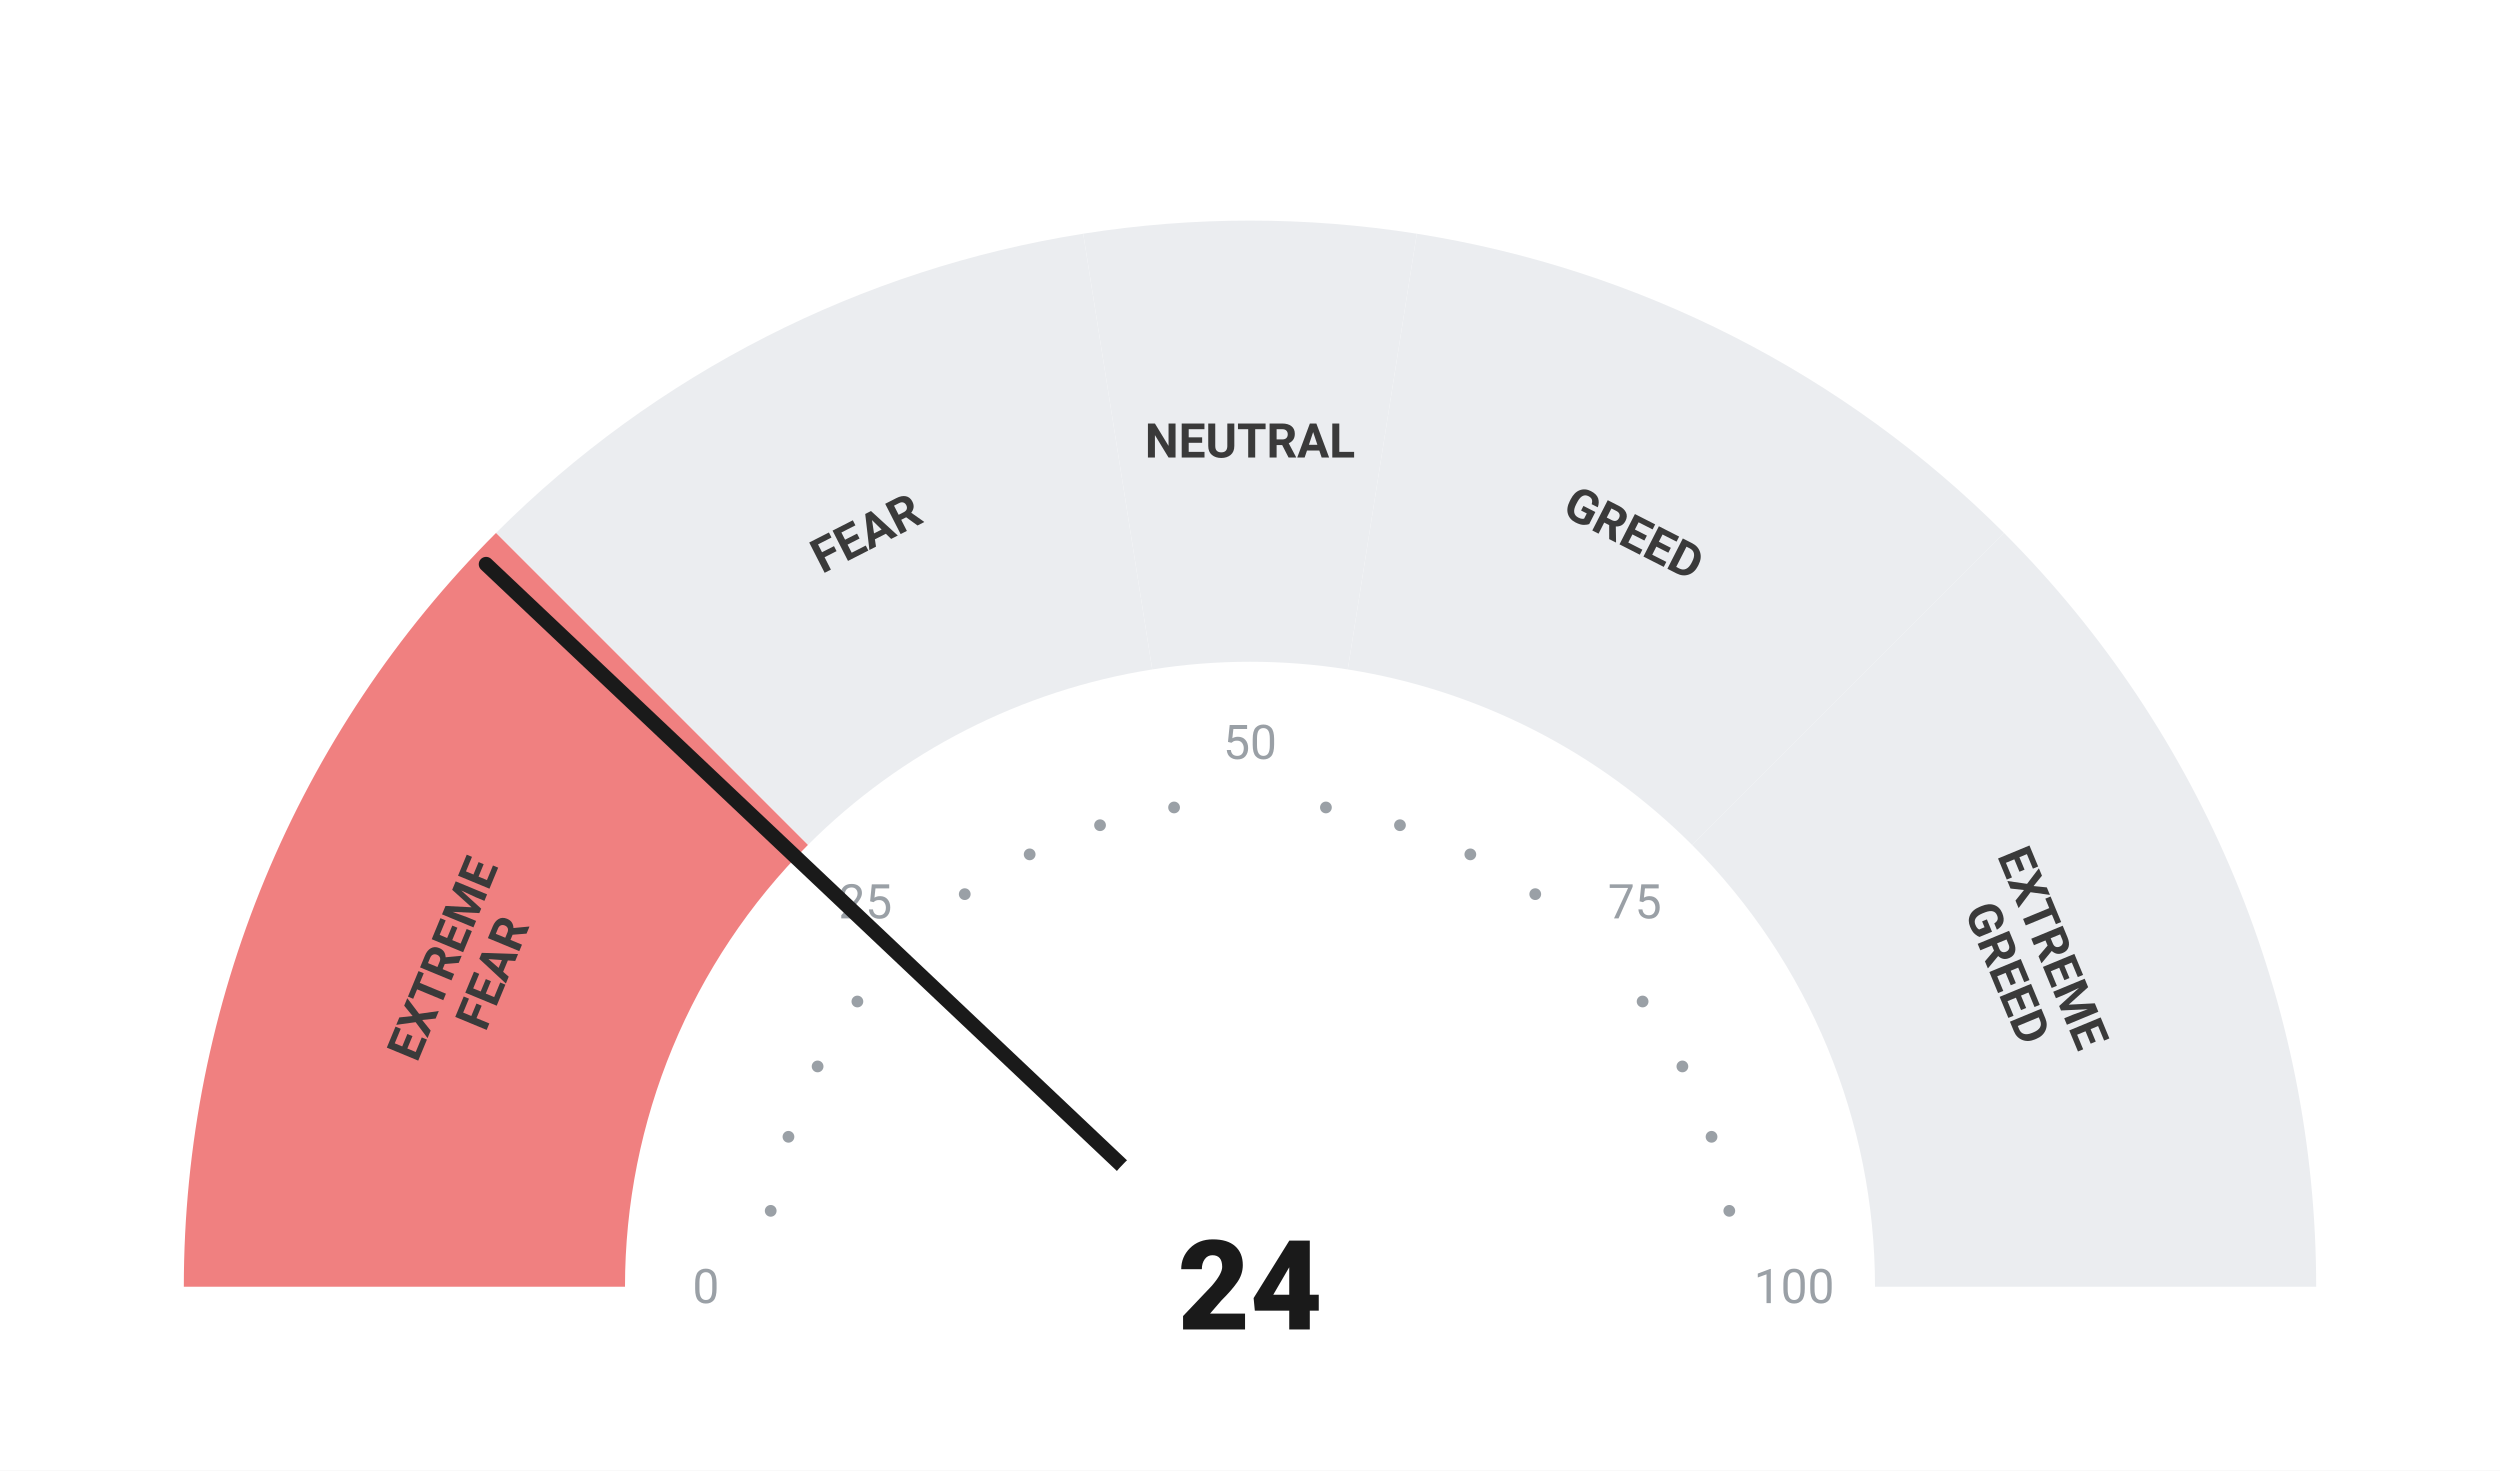
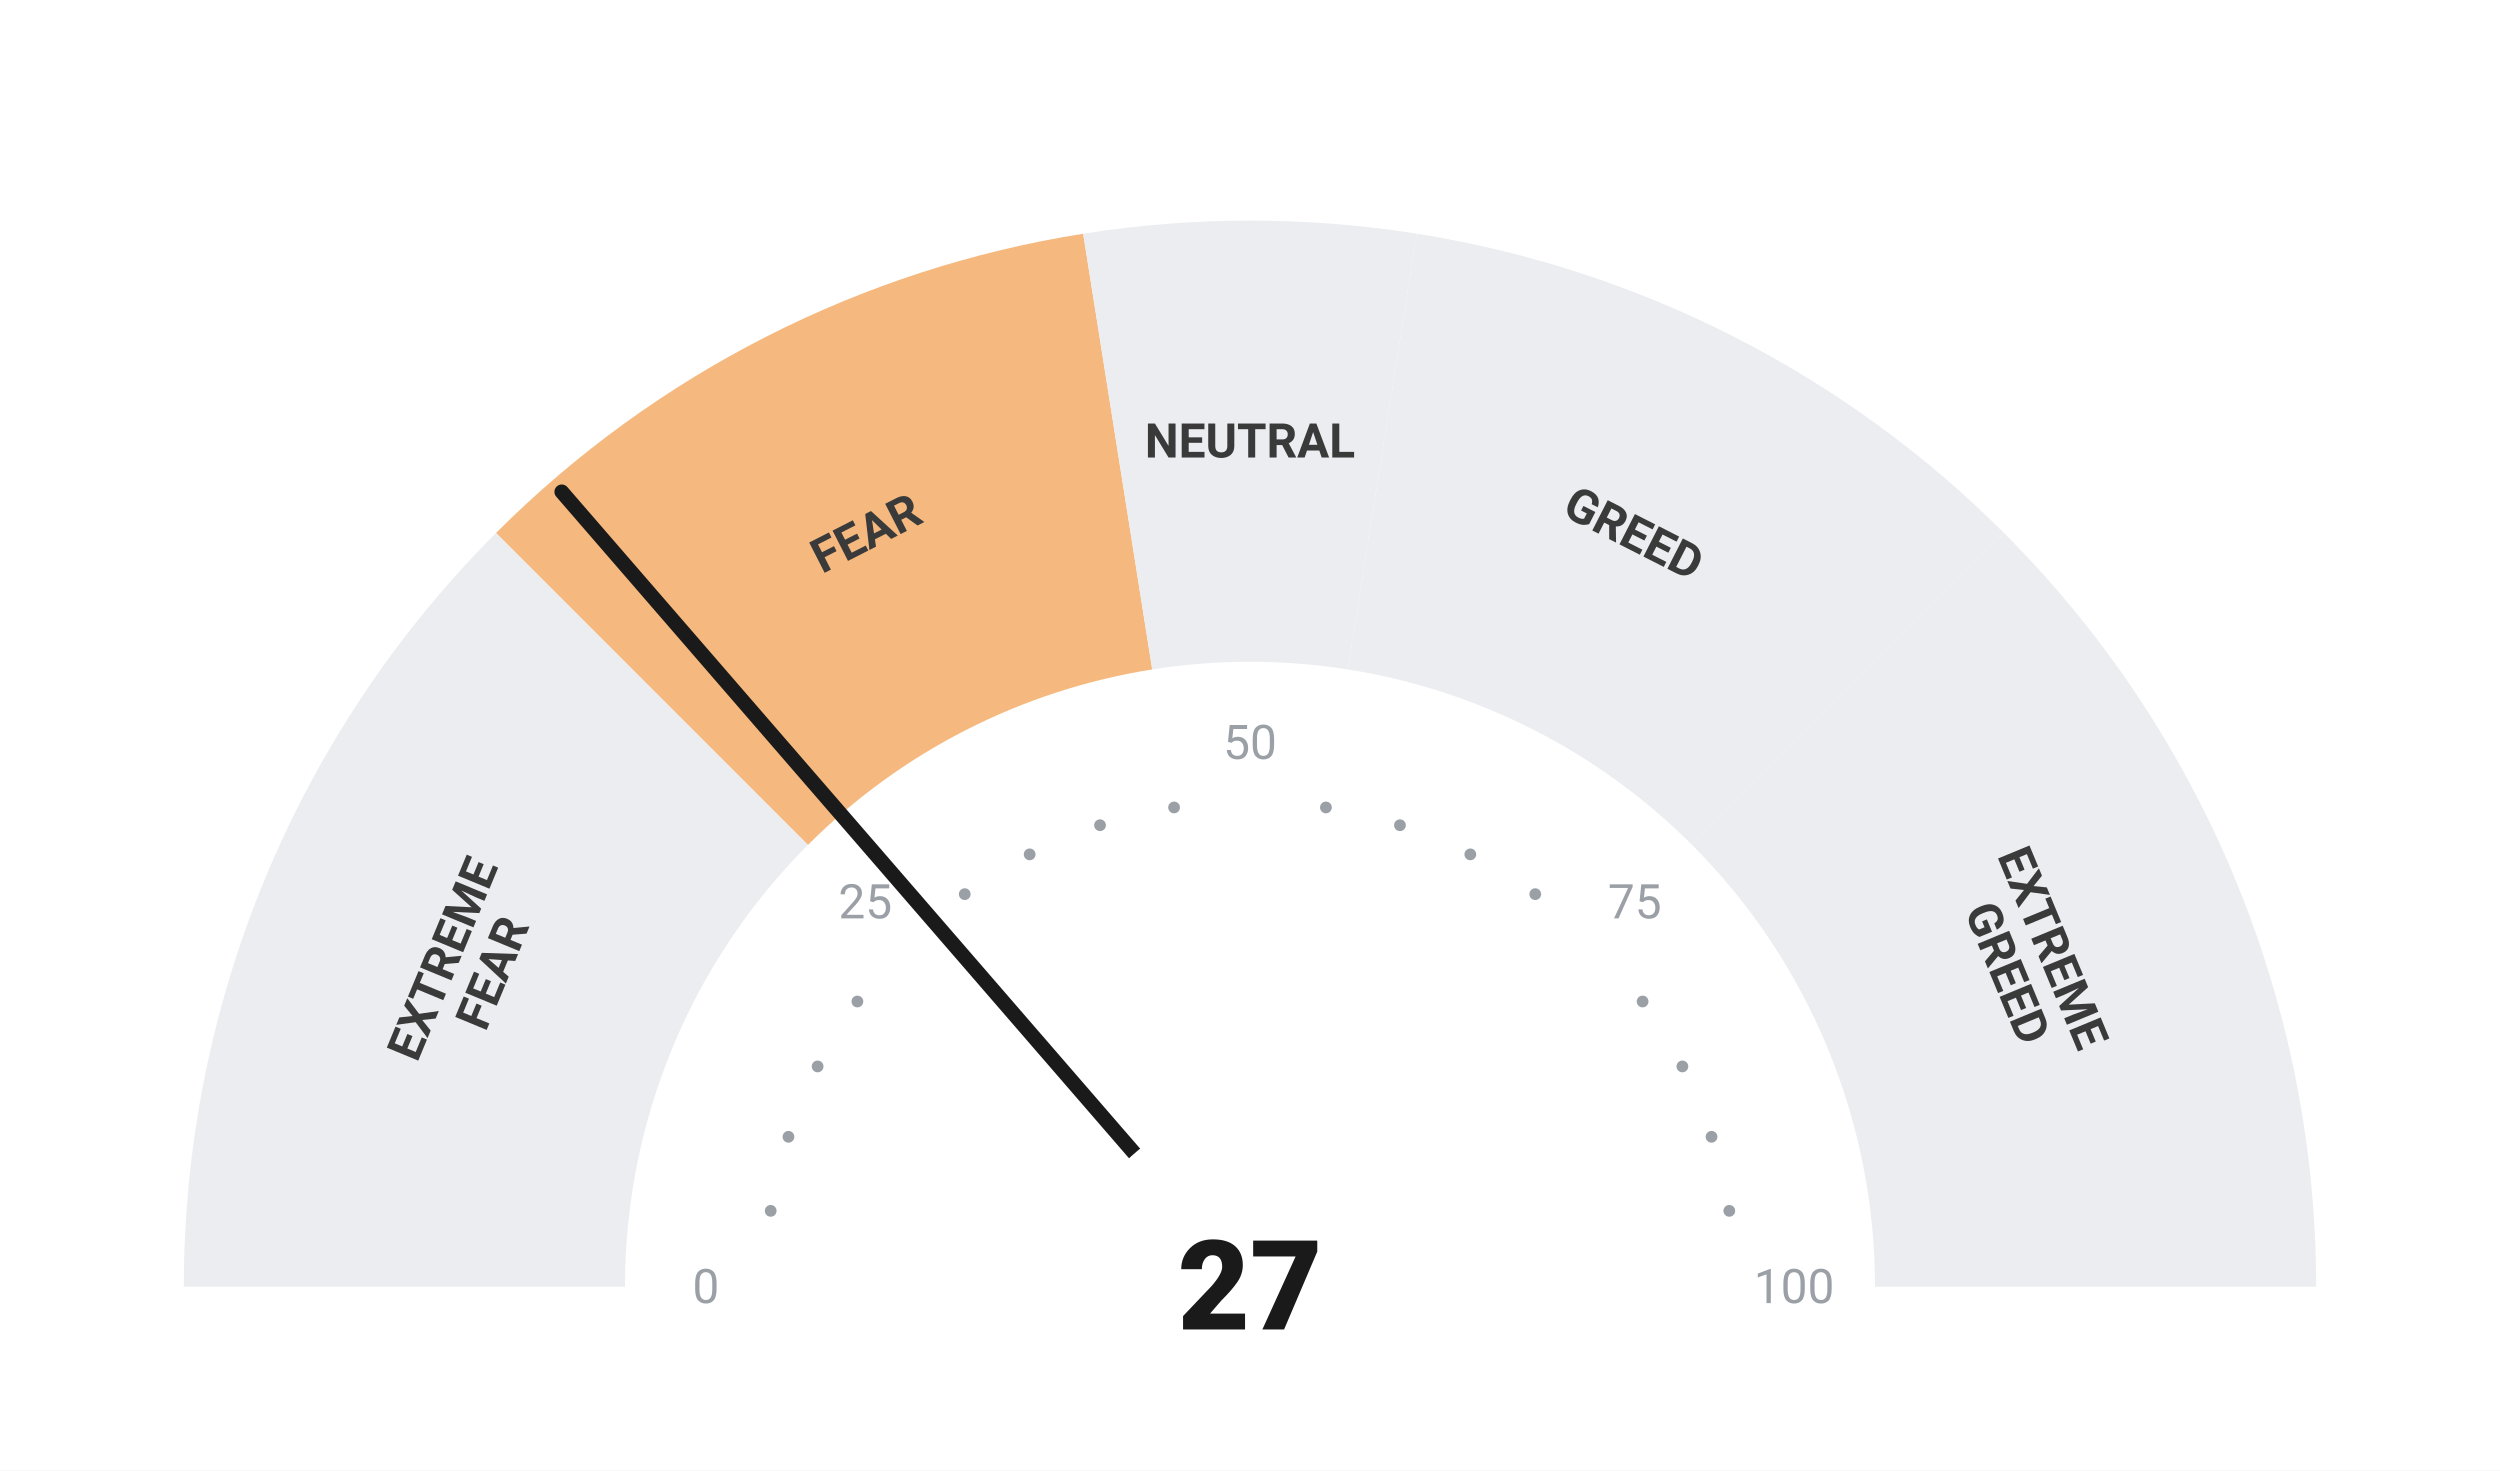
<svg xmlns="http://www.w3.org/2000/svg" viewBox="0 0 680 400" width="680" height="400">
  <rect width="680" height="400" fill="#ffffff" />
-   <path d="M 50.00 350.00 A 290 290 0 0 1 134.94 144.94 L 219.79 229.79 A 170 170 0 0 0 170.00 350.00 Z" fill="#F08080" />
-   <path d="M 134.94 144.94 A 290 290 0 0 1 294.63 63.57 L 313.41 182.09 A 170 170 0 0 0 219.79 229.79 Z" fill="#ebedf0" />
+   <path d="M 50.00 350.00 A 290 290 0 0 1 134.94 144.94 L 219.79 229.79 A 170 170 0 0 0 170.00 350.00 Z" fill="#ebedf0" />
+   <path d="M 134.94 144.94 A 290 290 0 0 1 294.63 63.57 L 313.41 182.09 A 170 170 0 0 0 219.79 229.79 Z" fill="#F5B97F" />
  <path d="M 294.63 63.57 A 290 290 0 0 1 385.37 63.57 L 366.59 182.09 A 170 170 0 0 0 313.41 182.09 Z" fill="#ebedf0" />
  <path d="M 385.37 63.57 A 290 290 0 0 1 545.06 144.94 L 460.21 229.79 A 170 170 0 0 0 366.59 182.09 Z" fill="#ebedf0" />
  <path d="M 545.06 144.94 A 290 290 0 0 1 630.00 350.00 L 510.00 350.00 A 170 170 0 0 0 460.21 229.79 Z" fill="#ebedf0" />
  <circle cx="209.63" cy="329.35" r="1.6" fill="#9aa0a6" />
  <circle cx="214.46" cy="309.21" r="1.6" fill="#9aa0a6" />
  <circle cx="222.39" cy="290.07" r="1.6" fill="#9aa0a6" />
  <circle cx="233.21" cy="272.41" r="1.6" fill="#9aa0a6" />
  <circle cx="262.41" cy="243.21" r="1.6" fill="#9aa0a6" />
  <circle cx="280.07" cy="232.39" r="1.6" fill="#9aa0a6" />
  <circle cx="299.21" cy="224.46" r="1.6" fill="#9aa0a6" />
  <circle cx="319.35" cy="219.63" r="1.6" fill="#9aa0a6" />
  <circle cx="360.65" cy="219.63" r="1.6" fill="#9aa0a6" />
  <circle cx="380.79" cy="224.46" r="1.6" fill="#9aa0a6" />
  <circle cx="399.93" cy="232.39" r="1.6" fill="#9aa0a6" />
  <circle cx="417.59" cy="243.21" r="1.6" fill="#9aa0a6" />
  <circle cx="446.79" cy="272.41" r="1.6" fill="#9aa0a6" />
  <circle cx="457.61" cy="290.07" r="1.6" fill="#9aa0a6" />
  <circle cx="465.54" cy="309.21" r="1.6" fill="#9aa0a6" />
  <circle cx="470.37" cy="329.35" r="1.6" fill="#9aa0a6" />
  <text x="192.00" y="350.00" text-anchor="middle" dominant-baseline="central" font-family="-apple-system, BlinkMacSystemFont, 'Segoe UI', Roboto, sans-serif" font-size="13" font-weight="400" fill="#9aa0a6">0</text>
  <text x="235.35" y="245.35" text-anchor="middle" dominant-baseline="central" font-family="-apple-system, BlinkMacSystemFont, 'Segoe UI', Roboto, sans-serif" font-size="13" font-weight="400" fill="#9aa0a6">25</text>
  <text x="340.00" y="202.00" text-anchor="middle" dominant-baseline="central" font-family="-apple-system, BlinkMacSystemFont, 'Segoe UI', Roboto, sans-serif" font-size="13" font-weight="400" fill="#9aa0a6">50</text>
  <text x="444.65" y="245.35" text-anchor="middle" dominant-baseline="central" font-family="-apple-system, BlinkMacSystemFont, 'Segoe UI', Roboto, sans-serif" font-size="13" font-weight="400" fill="#9aa0a6">75</text>
  <text x="488.00" y="350.00" text-anchor="middle" dominant-baseline="central" font-family="-apple-system, BlinkMacSystemFont, 'Segoe UI', Roboto, sans-serif" font-size="13" font-weight="400" fill="#9aa0a6">100</text>
  <text transform="rotate(-67.50 127.51 261.98)" x="127.51" y="261.98" text-anchor="middle" dominant-baseline="central" font-family="-apple-system, BlinkMacSystemFont, 'Segoe UI', Roboto, sans-serif" font-size="13" font-weight="700" fill="#3a3a3a">
    <tspan x="127.51" dy="-7">EXTREME</tspan>
    <tspan x="127.51" dy="14">FEAR</tspan>
  </text>
  <text transform="rotate(-27.00 235.58 145.07)" x="235.58" y="145.07" text-anchor="middle" dominant-baseline="central" font-family="-apple-system, BlinkMacSystemFont, 'Segoe UI', Roboto, sans-serif" font-size="13" font-weight="700" fill="#3a3a3a">
    <tspan x="235.58" dy="0">FEAR</tspan>
  </text>
  <text transform="rotate(0.00 340.00 120.00)" x="340.00" y="120.00" text-anchor="middle" dominant-baseline="central" font-family="-apple-system, BlinkMacSystemFont, 'Segoe UI', Roboto, sans-serif" font-size="13" font-weight="700" fill="#3a3a3a">
    <tspan x="340.00" dy="0">NEUTRAL</tspan>
  </text>
  <text transform="rotate(27.00 444.42 145.07)" x="444.42" y="145.07" text-anchor="middle" dominant-baseline="central" font-family="-apple-system, BlinkMacSystemFont, 'Segoe UI', Roboto, sans-serif" font-size="13" font-weight="700" fill="#3a3a3a">
    <tspan x="444.42" dy="0">GREED</tspan>
  </text>
  <text transform="rotate(67.50 552.49 261.98)" x="552.49" y="261.98" text-anchor="middle" dominant-baseline="central" font-family="-apple-system, BlinkMacSystemFont, 'Segoe UI', Roboto, sans-serif" font-size="13" font-weight="700" fill="#3a3a3a">
    <tspan x="552.49" dy="-7">EXTREME</tspan>
    <tspan x="552.49" dy="14">GREED</tspan>
  </text>
-   <line x1="340" y1="350" x2="132.22" y2="153.47" stroke="#1a1a1a" stroke-width="4" stroke-linecap="round" />
+   <line x1="340" y1="350" x2="152.80" y2="133.78" stroke="#1a1a1a" stroke-width="4" stroke-linecap="round" />
  <circle cx="340" cy="350" r="48" fill="#ffffff" />
-   <text x="340" y="350" text-anchor="middle" dominant-baseline="central" font-family="-apple-system, BlinkMacSystemFont, 'Segoe UI', Roboto, sans-serif" font-size="34" font-weight="800" fill="#1a1a1a">24</text>
+   <text x="340" y="350" text-anchor="middle" dominant-baseline="central" font-family="-apple-system, BlinkMacSystemFont, 'Segoe UI', Roboto, sans-serif" font-size="34" font-weight="800" fill="#1a1a1a">27</text>
</svg>
